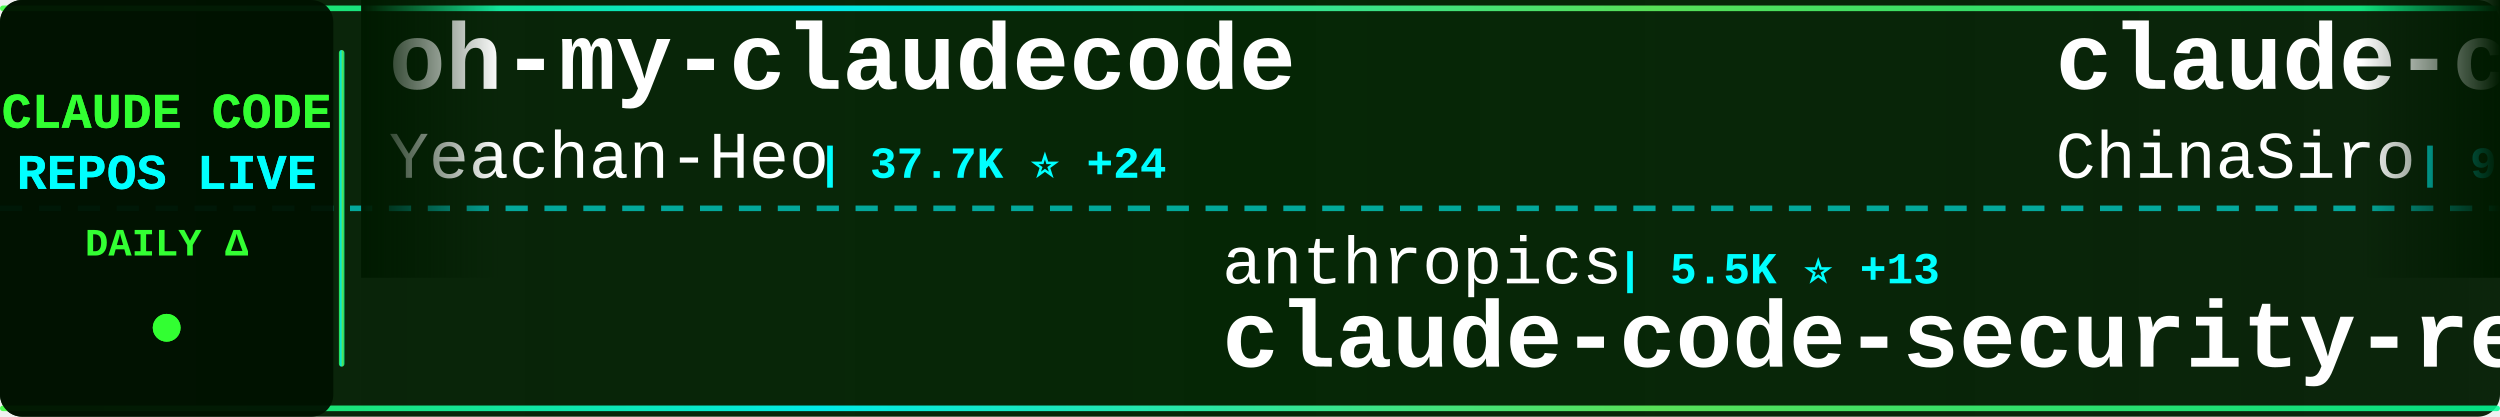
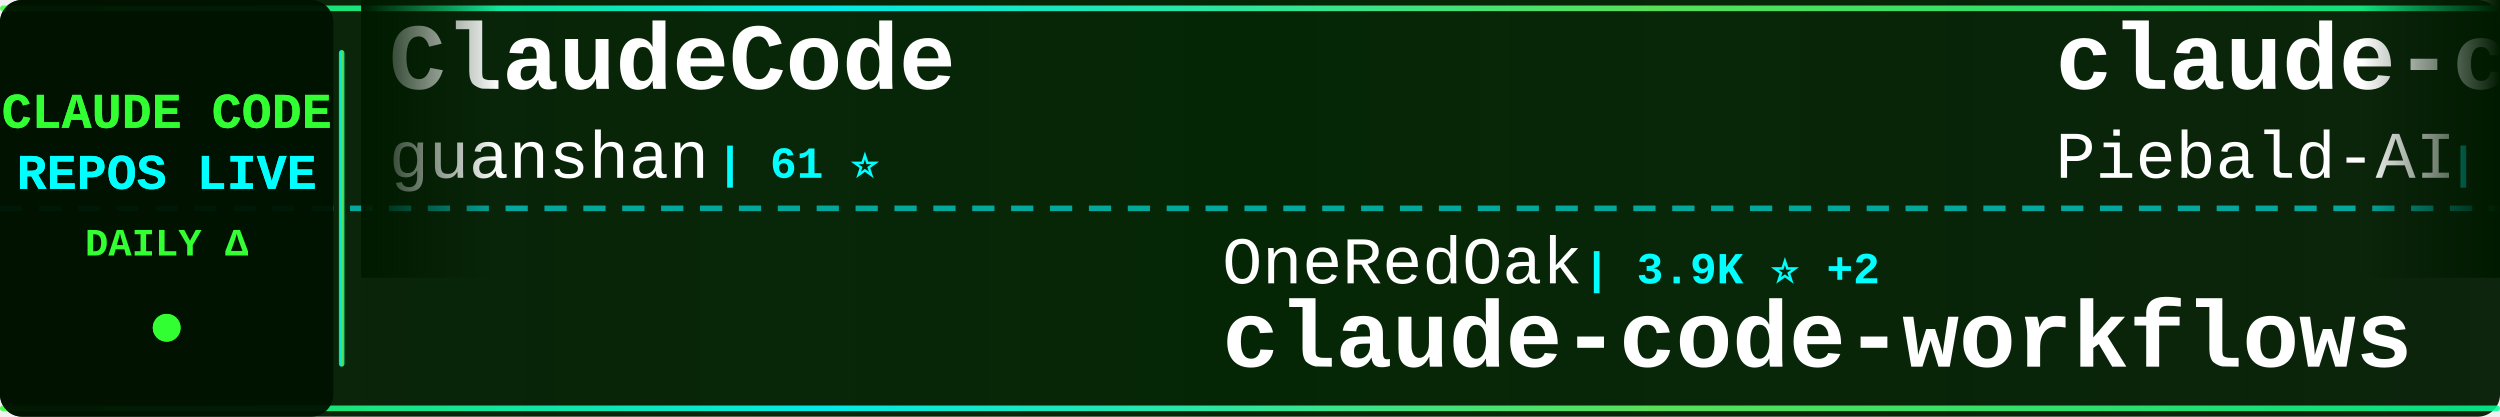
<svg xmlns="http://www.w3.org/2000/svg" width="900" height="150">
  <defs>
    <linearGradient id="tickerBg" x1="0%" y1="0%" x2="100%" y2="0%">
      <stop offset="0%" style="stop-color:#001a00;stop-opacity:0.95" />
      <stop offset="50%" style="stop-color:#002200;stop-opacity:0.98" />
      <stop offset="100%" style="stop-color:#001a00;stop-opacity:0.95" />
    </linearGradient>
    <linearGradient id="borderGrad" x1="0%" y1="0%" x2="100%" y2="0%">
      <stop offset="0%" style="stop-color:#33ff33;stop-opacity:0.85">
        <animate attributeName="stop-opacity" values="0.85;1;0.85" dur="2s" repeatCount="indefinite" />
      </stop>
      <stop offset="33%" style="stop-color:#00ffff;stop-opacity:0.9">
        <animate attributeName="stop-opacity" values="0.9;1;0.9" dur="2.2s" repeatCount="indefinite" />
      </stop>
      <stop offset="66%" style="stop-color:#66ff66;stop-opacity:0.85">
        <animate attributeName="stop-opacity" values="0.85;1;0.85" dur="1.8s" repeatCount="indefinite" />
      </stop>
      <stop offset="100%" style="stop-color:#00ff99;stop-opacity:0.85">
        <animate attributeName="stop-opacity" values="0.85;1;0.85" dur="2s" repeatCount="indefinite" />
      </stop>
    </linearGradient>
    <filter id="textGlow">
      <feGaussianBlur stdDeviation="0.1" result="coloredBlur" />
      <feMerge>
        <feMergeNode in="coloredBlur" />
        <feMergeNode in="SourceGraphic" />
      </feMerge>
    </filter>
    <filter id="metricGlow">
      <feGaussianBlur stdDeviation="0.2" result="coloredBlur" />
      <feMerge>
        <feMergeNode in="coloredBlur" />
        <feMergeNode in="SourceGraphic" />
      </feMerge>
    </filter>
    <linearGradient id="leftFade" x1="0%" y1="0%" x2="100%" y2="0%">
      <stop offset="0%" style="stop-color:#001a00;stop-opacity:1" />
      <stop offset="100%" style="stop-color:#001a00;stop-opacity:0" />
    </linearGradient>
    <linearGradient id="rightFade" x1="0%" y1="0%" x2="100%" y2="0%">
      <stop offset="0%" style="stop-color:#001a00;stop-opacity:0" />
      <stop offset="100%" style="stop-color:#001a00;stop-opacity:1" />
    </linearGradient>
  </defs>
  <rect width="900" height="150" fill="url(#tickerBg)" rx="8" />
  <rect x="0" y="2" width="900" height="2" fill="url(#borderGrad)" rx="1" />
  <rect x="0" y="146" width="900" height="2" fill="url(#borderGrad)" rx="1" />
  <line x1="0" y1="75" x2="900" y2="75" stroke="#00ffff" stroke-width="2" stroke-dasharray="8 6" opacity="0.6" />
  <rect x="0" y="0" width="120" height="150" fill="#001100" opacity="0.95" rx="8" />
  <text x="60" y="46" font-family="'Courier New', monospace" font-size="18" font-weight="bold" fill="#33ff33" text-anchor="middle" filter="url(#textGlow)">
    CLAUDE CODE
  </text>
  <text x="60" y="68" font-family="'Courier New', monospace" font-size="18" font-weight="bold" fill="#00ffff" text-anchor="middle" filter="url(#textGlow)">
    REPOS LIVE
  </text>
  <text x="60" y="92" font-family="'Courier New', monospace" font-size="14" font-weight="bold" fill="#33ff33" text-anchor="middle">
    DAILY Δ
  </text>
  <circle cx="60" cy="118" r="5" fill="#33ff33" filter="url(#metricGlow)">
    <animate attributeName="r" values="4;6;4" dur="1.5s" repeatCount="indefinite" />
    <animate attributeName="opacity" values="0.6;1;0.6" dur="1.5s" repeatCount="indefinite" />
  </circle>
  <rect x="122" y="18" width="2" height="114" fill="url(#borderGrad)" rx="1" />
  <clipPath id="tickerClip">
    <rect x="130" y="0" width="770" height="150" />
  </clipPath>
  <g clip-path="url(#tickerClip)">
    <g id="tickerItems">
      <animateTransform attributeName="transform" attributeType="XML" type="translate" from="0 0" to="-3000 0" dur="54s" repeatCount="indefinite" />
      <g transform="translate(0, 0)">
-         <text x="140" y="32" font-family="'Courier New', monospace" font-size="34" font-weight="bold" fill="#ffffff">oh-my-claudecode</text>
-         <text x="140" y="64" font-family="'Courier New', monospace" font-size="24" font-weight="normal" fill="#ffffff" opacity="1.0">Yeachan-Heo</text>
-         <text x="294" y="64" font-family="'Courier New', monospace" font-size="16" font-weight="bold" fill="#00ffff"> | 37.7K ⭐ +24</text>
+         <text x="140" y="32" font-family="'Courier New', monospace" font-size="34" font-weight="bold" fill="#ffffff">ClaudeCode</text>
+         <text x="140" y="64" font-family="'Courier New', monospace" font-size="24" font-weight="normal" fill="#ffffff" opacity="1.0">guanshan</text>
+         <text x="258" y="64" font-family="'Courier New', monospace" font-size="16" font-weight="bold" fill="#00ffff"> | 61 ⭐</text>
      </g>
      <g transform="translate(300, 0)">
-         <text x="140" y="102" font-family="'Courier New', monospace" font-size="24" font-weight="normal" fill="#ffffff" opacity="1.0">anthropics</text>
-         <text x="282" y="102" font-family="'Courier New', monospace" font-size="16" font-weight="bold" fill="#00ffff"> | 5.5K ⭐ +13</text>
-         <text x="140" y="132" font-family="'Courier New', monospace" font-size="34" font-weight="bold" fill="#ffffff">claude-code-security-rev...</text>
+         <text x="140" y="102" font-family="'Courier New', monospace" font-size="24" font-weight="normal" fill="#ffffff" opacity="1.0">OneRedOak</text>
+         <text x="270" y="102" font-family="'Courier New', monospace" font-size="16" font-weight="bold" fill="#00ffff"> | 3.9K ⭐ +2</text>
+         <text x="140" y="132" font-family="'Courier New', monospace" font-size="34" font-weight="bold" fill="#ffffff">claude-code-workflows</text>
      </g>
      <g transform="translate(600, 0)">
-         <text x="140" y="32" font-family="'Courier New', monospace" font-size="34" font-weight="bold" fill="#ffffff">claude-code-sourcemap</text>
-         <text x="140" y="64" font-family="'Courier New', monospace" font-size="24" font-weight="normal" fill="#ffffff" opacity="1.0">ChinaSiro</text>
-         <text x="270" y="64" font-family="'Courier New', monospace" font-size="16" font-weight="bold" fill="#00ffff"> | 9.5K ⭐ +8</text>
+         <text x="140" y="32" font-family="'Courier New', monospace" font-size="34" font-weight="bold" fill="#ffffff">claude-code-system-promp...</text>
+         <text x="140" y="64" font-family="'Courier New', monospace" font-size="24" font-weight="normal" fill="#ffffff" opacity="1.0">Piebald-AI</text>
+         <text x="282" y="64" font-family="'Courier New', monospace" font-size="16" font-weight="bold" fill="#00ffff"> | 11.8K ⭐ +22</text>
      </g>
      <g transform="translate(900, 0)">
-         <text x="140" y="102" font-family="'Courier New', monospace" font-size="24" font-weight="normal" fill="#ffffff" opacity="1.0">darcyegb</text>
-         <text x="258" y="102" font-family="'Courier New', monospace" font-size="16" font-weight="bold" fill="#00ffff"> | 747 ⭐</text>
-         <text x="140" y="132" font-family="'Courier New', monospace" font-size="34" font-weight="bold" fill="#ffffff">ClaudeCodeAgents</text>
+         <text x="140" y="102" font-family="'Courier New', monospace" font-size="24" font-weight="normal" fill="#ffffff" opacity="1.0">777genius</text>
+         <text x="270" y="102" font-family="'Courier New', monospace" font-size="16" font-weight="bold" fill="#00ffff"> | 919 ⭐ +1</text>
+         <text x="140" y="132" font-family="'Courier New', monospace" font-size="34" font-weight="bold" fill="#ffffff">claude-code-source-code</text>
      </g>
      <g transform="translate(1200, 0)">
-         <text x="140" y="32" font-family="'Courier New', monospace" font-size="34" font-weight="bold" fill="#ffffff">awesome-claude-code</text>
-         <text x="140" y="64" font-family="'Courier New', monospace" font-size="24" font-weight="normal" fill="#ffffff" opacity="1.0">jqueryscript</text>
-         <text x="306" y="64" font-family="'Courier New', monospace" font-size="16" font-weight="bold" fill="#00ffff"> | 467 ⭐</text>
+         <text x="140" y="32" font-family="'Courier New', monospace" font-size="34" font-weight="bold" fill="#ffffff">claude-code-pm-course</text>
+         <text x="140" y="64" font-family="'Courier New', monospace" font-size="24" font-weight="normal" fill="#ffffff" opacity="1.0">carlvellotti</text>
+         <text x="306" y="64" font-family="'Courier New', monospace" font-size="16" font-weight="bold" fill="#00ffff"> | 2.1K ⭐ +1</text>
      </g>
      <g transform="translate(1500, 0)">
-         <text x="140" y="102" font-family="'Courier New', monospace" font-size="24" font-weight="normal" fill="#ffffff" opacity="1.0">centminmod</text>
-         <text x="282" y="102" font-family="'Courier New', monospace" font-size="16" font-weight="bold" fill="#00ffff"> | 2.5K ⭐ +1</text>
-         <text x="140" y="132" font-family="'Courier New', monospace" font-size="34" font-weight="bold" fill="#ffffff">my-claude-code-setup</text>
+         <text x="140" y="102" font-family="'Courier New', monospace" font-size="24" font-weight="normal" fill="#ffffff" opacity="1.0">Windy3f3f3f3f</text>
+         <text x="318" y="102" font-family="'Courier New', monospace" font-size="16" font-weight="bold" fill="#00ffff"> | 2.3K ⭐ +8</text>
+         <text x="140" y="132" font-family="'Courier New', monospace" font-size="34" font-weight="bold" fill="#ffffff">claude-code-from-scratch</text>
      </g>
      <g transform="translate(1800, 0)">
-         <text x="140" y="32" font-family="'Courier New', monospace" font-size="34" font-weight="bold" fill="#ffffff">claude-code-action</text>
-         <text x="140" y="64" font-family="'Courier New', monospace" font-size="24" font-weight="normal" fill="#ffffff" opacity="1.0">anthropics</text>
-         <text x="282" y="64" font-family="'Courier New', monospace" font-size="16" font-weight="bold" fill="#00ffff"> | 8.3K ⭐ +17</text>
+         <text x="140" y="32" font-family="'Courier New', monospace" font-size="34" font-weight="bold" fill="#ffffff">free-claude-code</text>
+         <text x="140" y="64" font-family="'Courier New', monospace" font-size="24" font-weight="normal" fill="#ffffff" opacity="1.0">Alishahryar1</text>
+         <text x="306" y="64" font-family="'Courier New', monospace" font-size="16" font-weight="bold" fill="#00ffff"> | 40.1K ⭐ +165</text>
      </g>
      <g transform="translate(2100, 0)">
-         <text x="140" y="102" font-family="'Courier New', monospace" font-size="24" font-weight="normal" fill="#ffffff" opacity="1.0">Pimzino</text>
-         <text x="246" y="102" font-family="'Courier New', monospace" font-size="16" font-weight="bold" fill="#00ffff"> | 3.8K ⭐ +1</text>
-         <text x="140" y="132" font-family="'Courier New', monospace" font-size="34" font-weight="bold" fill="#ffffff">claude-code-spec-workflo...</text>
+         <text x="140" y="102" font-family="'Courier New', monospace" font-size="24" font-weight="normal" fill="#ffffff" opacity="1.0">oboard</text>
+         <text x="234" y="102" font-family="'Courier New', monospace" font-size="16" font-weight="bold" fill="#00ffff"> | 3.3K ⭐</text>
+         <text x="140" y="132" font-family="'Courier New', monospace" font-size="34" font-weight="bold" fill="#ffffff">claude-code-rev</text>
      </g>
      <g transform="translate(2400, 0)">
-         <text x="140" y="32" font-family="'Courier New', monospace" font-size="34" font-weight="bold" fill="#ffffff">Open-ClaudeCode</text>
-         <text x="140" y="64" font-family="'Courier New', monospace" font-size="24" font-weight="normal" fill="#ffffff" opacity="1.0">LING71671</text>
-         <text x="270" y="64" font-family="'Courier New', monospace" font-size="16" font-weight="bold" fill="#00ffff"> | 917 ⭐ +1</text>
+         <text x="140" y="32" font-family="'Courier New', monospace" font-size="34" font-weight="bold" fill="#ffffff">claude-code-prompts</text>
+         <text x="140" y="64" font-family="'Courier New', monospace" font-size="24" font-weight="normal" fill="#ffffff" opacity="1.0">repowise-dev</text>
+         <text x="306" y="64" font-family="'Courier New', monospace" font-size="16" font-weight="bold" fill="#00ffff"> | 1.2K ⭐ +2</text>
      </g>
      <g transform="translate(2700, 0)">
-         <text x="140" y="102" font-family="'Courier New', monospace" font-size="24" font-weight="normal" fill="#ffffff" opacity="1.0">repowise-dev</text>
-         <text x="306" y="102" font-family="'Courier New', monospace" font-size="16" font-weight="bold" fill="#00ffff"> | 1.2K ⭐ +2</text>
-         <text x="140" y="132" font-family="'Courier New', monospace" font-size="34" font-weight="bold" fill="#ffffff">claude-code-prompts</text>
+         <text x="140" y="102" font-family="'Courier New', monospace" font-size="24" font-weight="normal" fill="#ffffff" opacity="1.0">JrCx7scC</text>
+         <text x="258" y="102" font-family="'Courier New', monospace" font-size="16" font-weight="bold" fill="#00ffff"> | 371 ⭐</text>
+         <text x="140" y="132" font-family="'Courier New', monospace" font-size="34" font-weight="bold" fill="#ffffff">claude-code-source</text>
      </g>
      <g transform="translate(3000, 0)">
-         <text x="140" y="32" font-family="'Courier New', monospace" font-size="34" font-weight="bold" fill="#ffffff">oh-my-claudecode</text>
-         <text x="140" y="64" font-family="'Courier New', monospace" font-size="24" font-weight="normal" fill="#ffffff" opacity="1.0">Yeachan-Heo</text>
-         <text x="294" y="64" font-family="'Courier New', monospace" font-size="16" font-weight="bold" fill="#00ffff"> | 37.7K ⭐ +24</text>
+         <text x="140" y="32" font-family="'Courier New', monospace" font-size="34" font-weight="bold" fill="#ffffff">ClaudeCode</text>
+         <text x="140" y="64" font-family="'Courier New', monospace" font-size="24" font-weight="normal" fill="#ffffff" opacity="1.0">guanshan</text>
+         <text x="258" y="64" font-family="'Courier New', monospace" font-size="16" font-weight="bold" fill="#00ffff"> | 61 ⭐</text>
      </g>
      <g transform="translate(3300, 0)">
-         <text x="140" y="102" font-family="'Courier New', monospace" font-size="24" font-weight="normal" fill="#ffffff" opacity="1.0">anthropics</text>
-         <text x="282" y="102" font-family="'Courier New', monospace" font-size="16" font-weight="bold" fill="#00ffff"> | 5.5K ⭐ +13</text>
-         <text x="140" y="132" font-family="'Courier New', monospace" font-size="34" font-weight="bold" fill="#ffffff">claude-code-security-rev...</text>
+         <text x="140" y="102" font-family="'Courier New', monospace" font-size="24" font-weight="normal" fill="#ffffff" opacity="1.0">OneRedOak</text>
+         <text x="270" y="102" font-family="'Courier New', monospace" font-size="16" font-weight="bold" fill="#00ffff"> | 3.9K ⭐ +2</text>
+         <text x="140" y="132" font-family="'Courier New', monospace" font-size="34" font-weight="bold" fill="#ffffff">claude-code-workflows</text>
      </g>
      <g transform="translate(3600, 0)">
-         <text x="140" y="32" font-family="'Courier New', monospace" font-size="34" font-weight="bold" fill="#ffffff">claude-code-sourcemap</text>
-         <text x="140" y="64" font-family="'Courier New', monospace" font-size="24" font-weight="normal" fill="#ffffff" opacity="1.0">ChinaSiro</text>
-         <text x="270" y="64" font-family="'Courier New', monospace" font-size="16" font-weight="bold" fill="#00ffff"> | 9.5K ⭐ +8</text>
+         <text x="140" y="32" font-family="'Courier New', monospace" font-size="34" font-weight="bold" fill="#ffffff">claude-code-system-promp...</text>
+         <text x="140" y="64" font-family="'Courier New', monospace" font-size="24" font-weight="normal" fill="#ffffff" opacity="1.0">Piebald-AI</text>
+         <text x="282" y="64" font-family="'Courier New', monospace" font-size="16" font-weight="bold" fill="#00ffff"> | 11.8K ⭐ +22</text>
      </g>
      <g transform="translate(3900, 0)">
-         <text x="140" y="102" font-family="'Courier New', monospace" font-size="24" font-weight="normal" fill="#ffffff" opacity="1.0">darcyegb</text>
-         <text x="258" y="102" font-family="'Courier New', monospace" font-size="16" font-weight="bold" fill="#00ffff"> | 747 ⭐</text>
-         <text x="140" y="132" font-family="'Courier New', monospace" font-size="34" font-weight="bold" fill="#ffffff">ClaudeCodeAgents</text>
+         <text x="140" y="102" font-family="'Courier New', monospace" font-size="24" font-weight="normal" fill="#ffffff" opacity="1.0">777genius</text>
+         <text x="270" y="102" font-family="'Courier New', monospace" font-size="16" font-weight="bold" fill="#00ffff"> | 919 ⭐ +1</text>
+         <text x="140" y="132" font-family="'Courier New', monospace" font-size="34" font-weight="bold" fill="#ffffff">claude-code-source-code</text>
      </g>
    </g>
  </g>
  <rect x="130" y="0" width="50" height="100" fill="url(#leftFade)" />
  <rect x="850" y="0" width="50" height="100" fill="url(#rightFade)" />
</svg>
